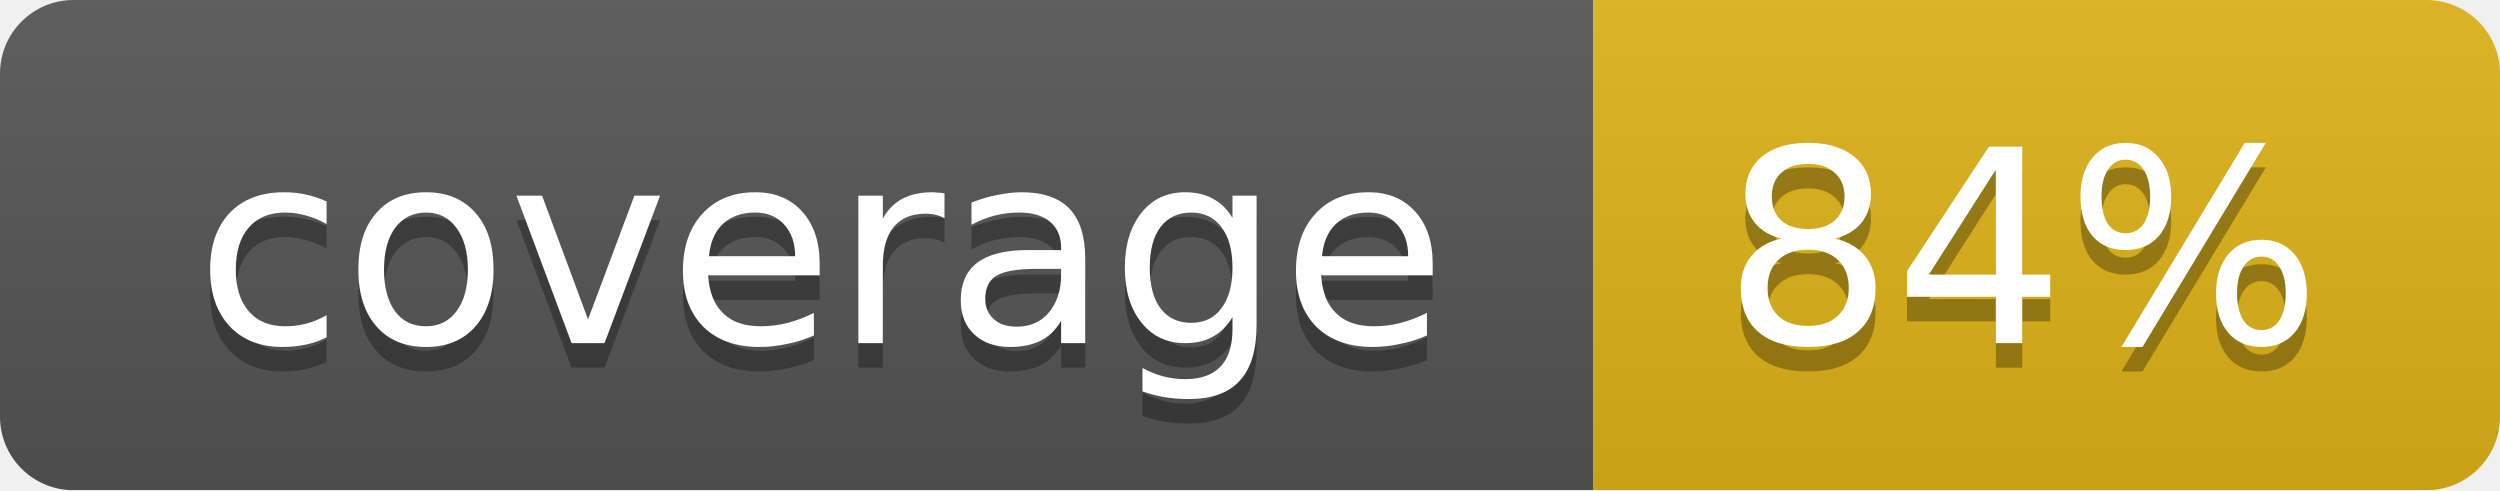
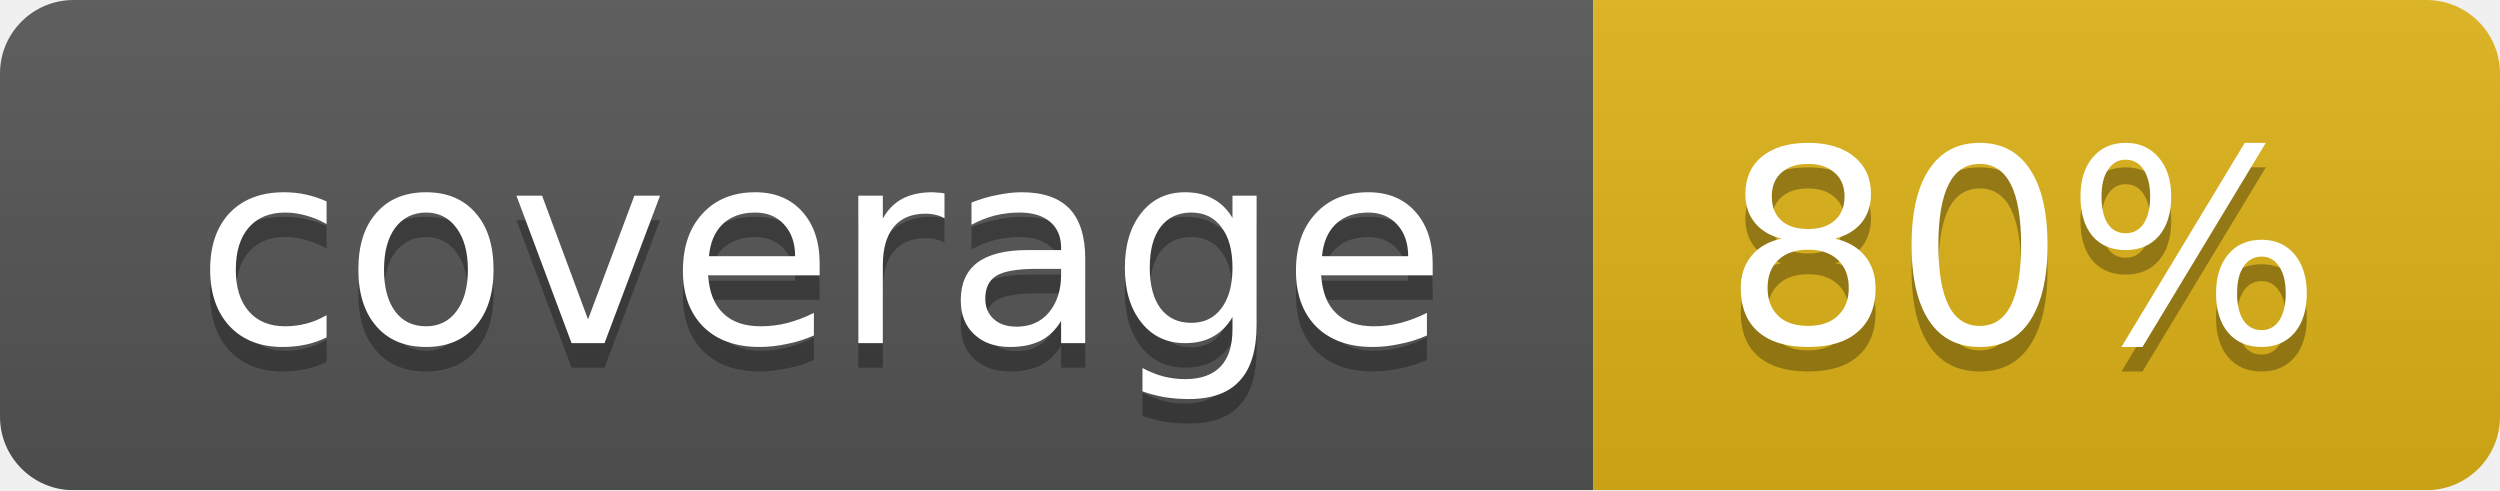
<svg xmlns="http://www.w3.org/2000/svg" width="102" height="20">
  <linearGradient id="smooth" x2="0" y2="100%">
    <stop offset="0" stop-color="#bbb" stop-opacity=".1" />
    <stop offset="1" stop-opacity=".1" />
  </linearGradient>
  <mask id="round">
    <rect width="102" height="20" rx="3" fill="#fff" />
  </mask>
  <g mask="url(#round)">
    <rect width="65" height="20" fill="#555" />
    <rect x="65" width="37" height="20" fill="#dfb317" />
    <rect width="102" height="20" fill="url(#smooth)" />
  </g>
  <g fill="#fff" text-anchor="middle" font-family="DejaVu Sans,Verdana,Geneva,sans-serif" font-size="11">
    <text x="33.5" y="15" fill="#010101" fill-opacity=".3">coverage</text>
    <text x="33.5" y="14">coverage</text>
-     <text x="82.5" y="15" fill="#010101" fill-opacity=".3">84%</text>
-     <text x="82.5" y="14">84%</text>
+     <text x="82.5" y="15" fill="#010101" fill-opacity=".3">80%</text>
+     <text x="82.5" y="14">80%</text>
  </g>
</svg>
